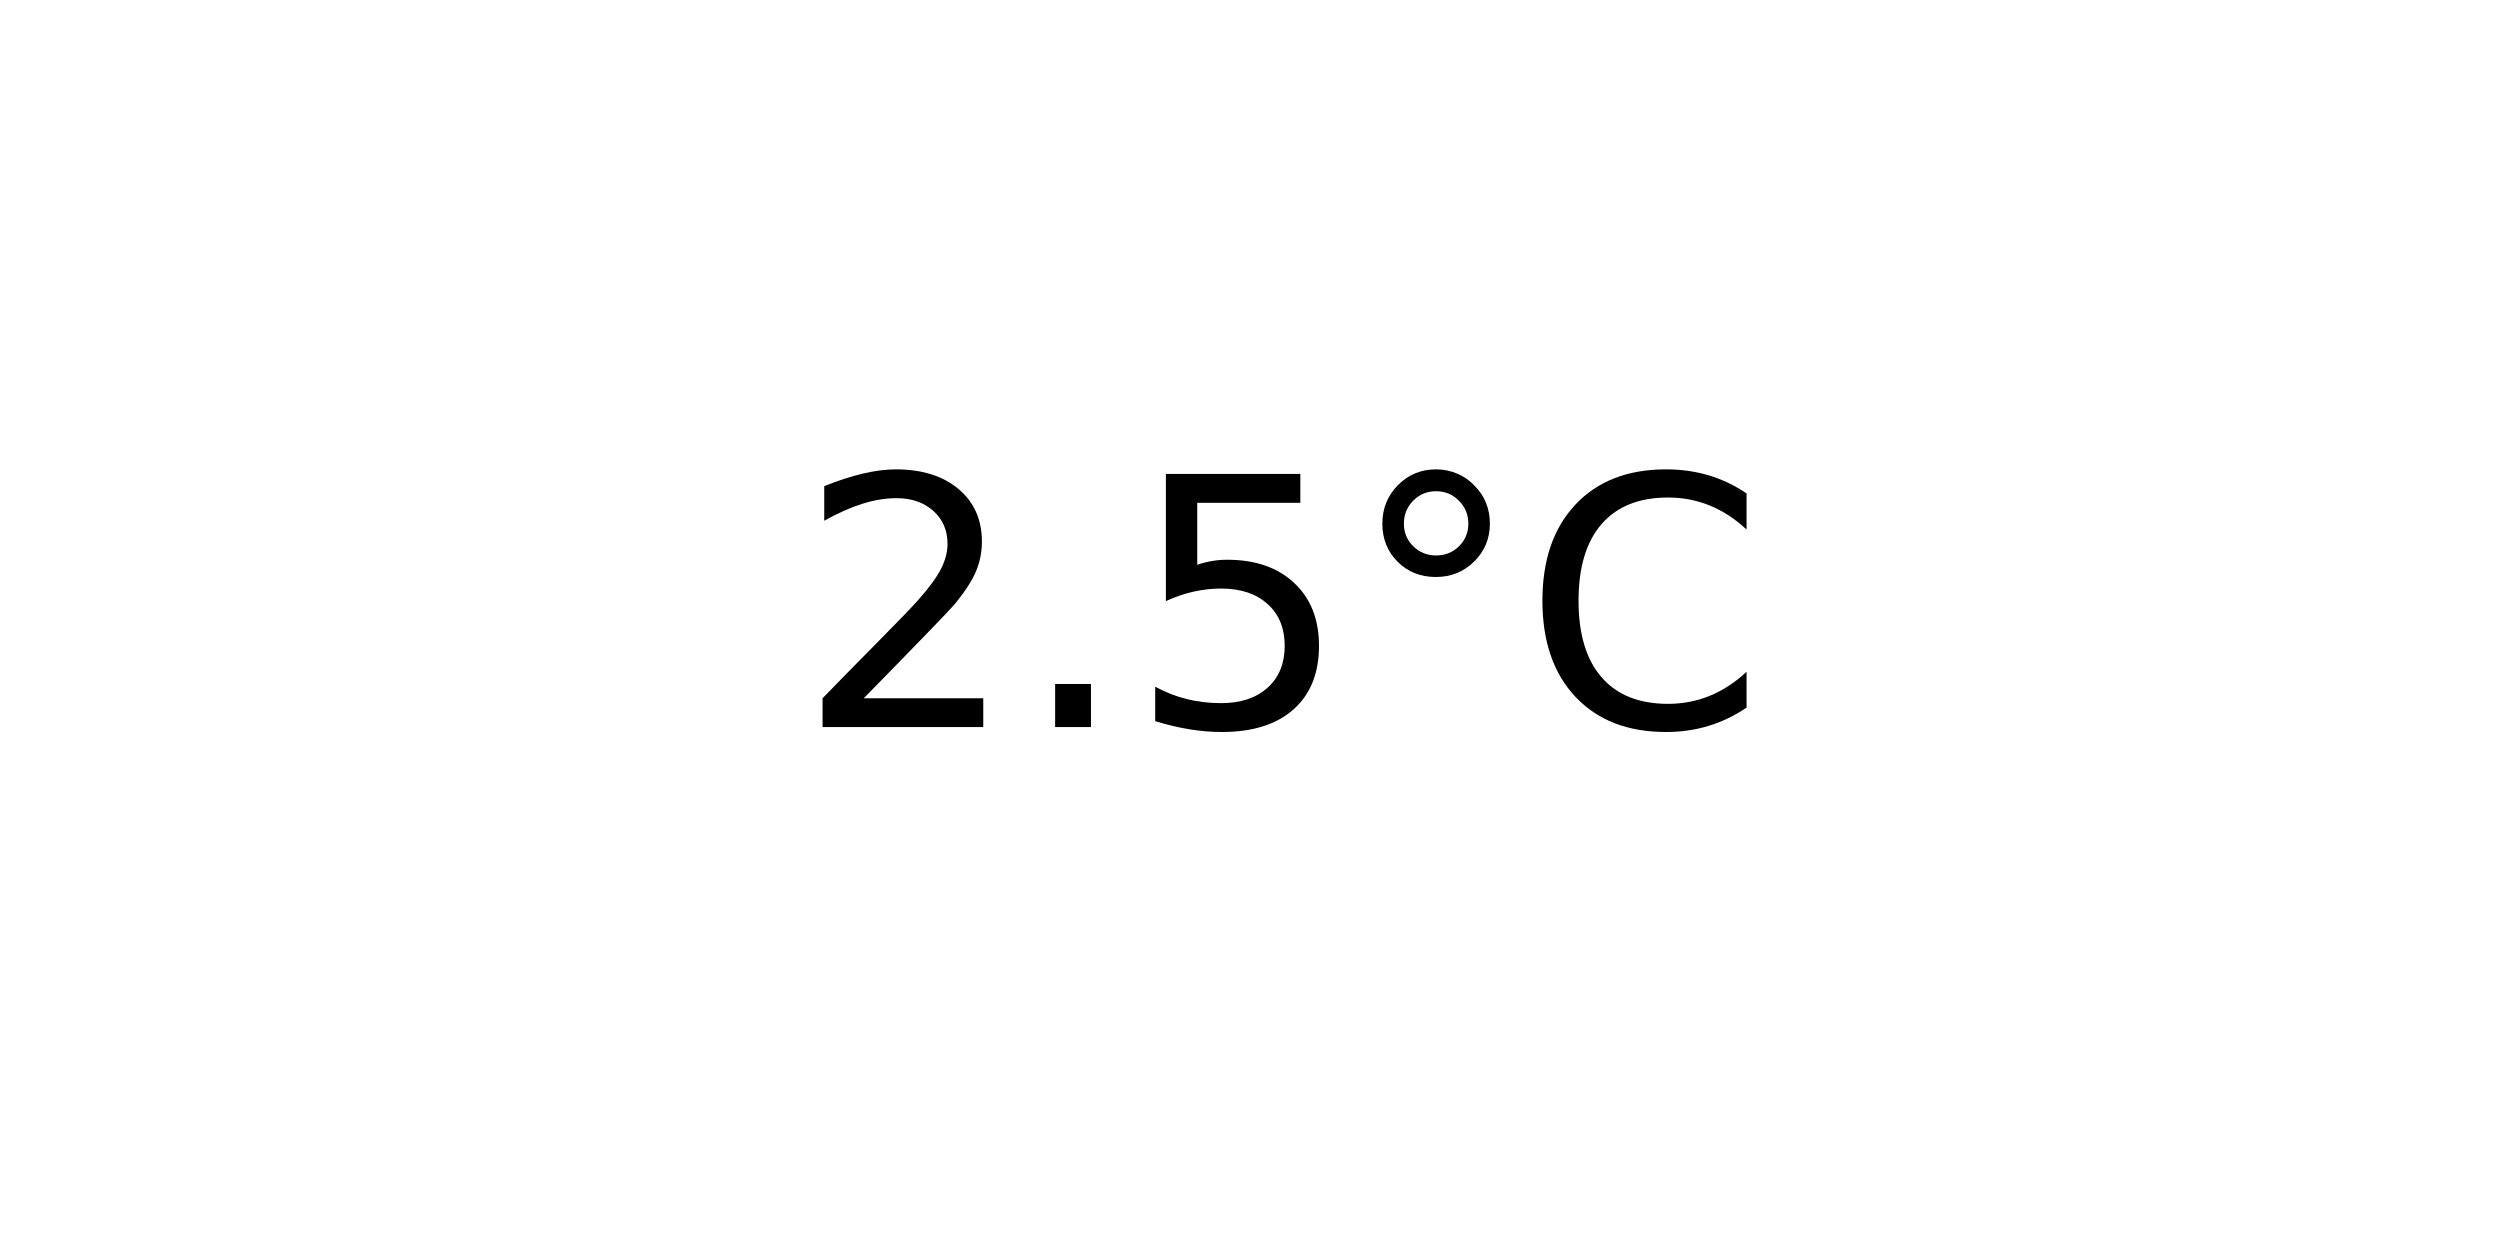
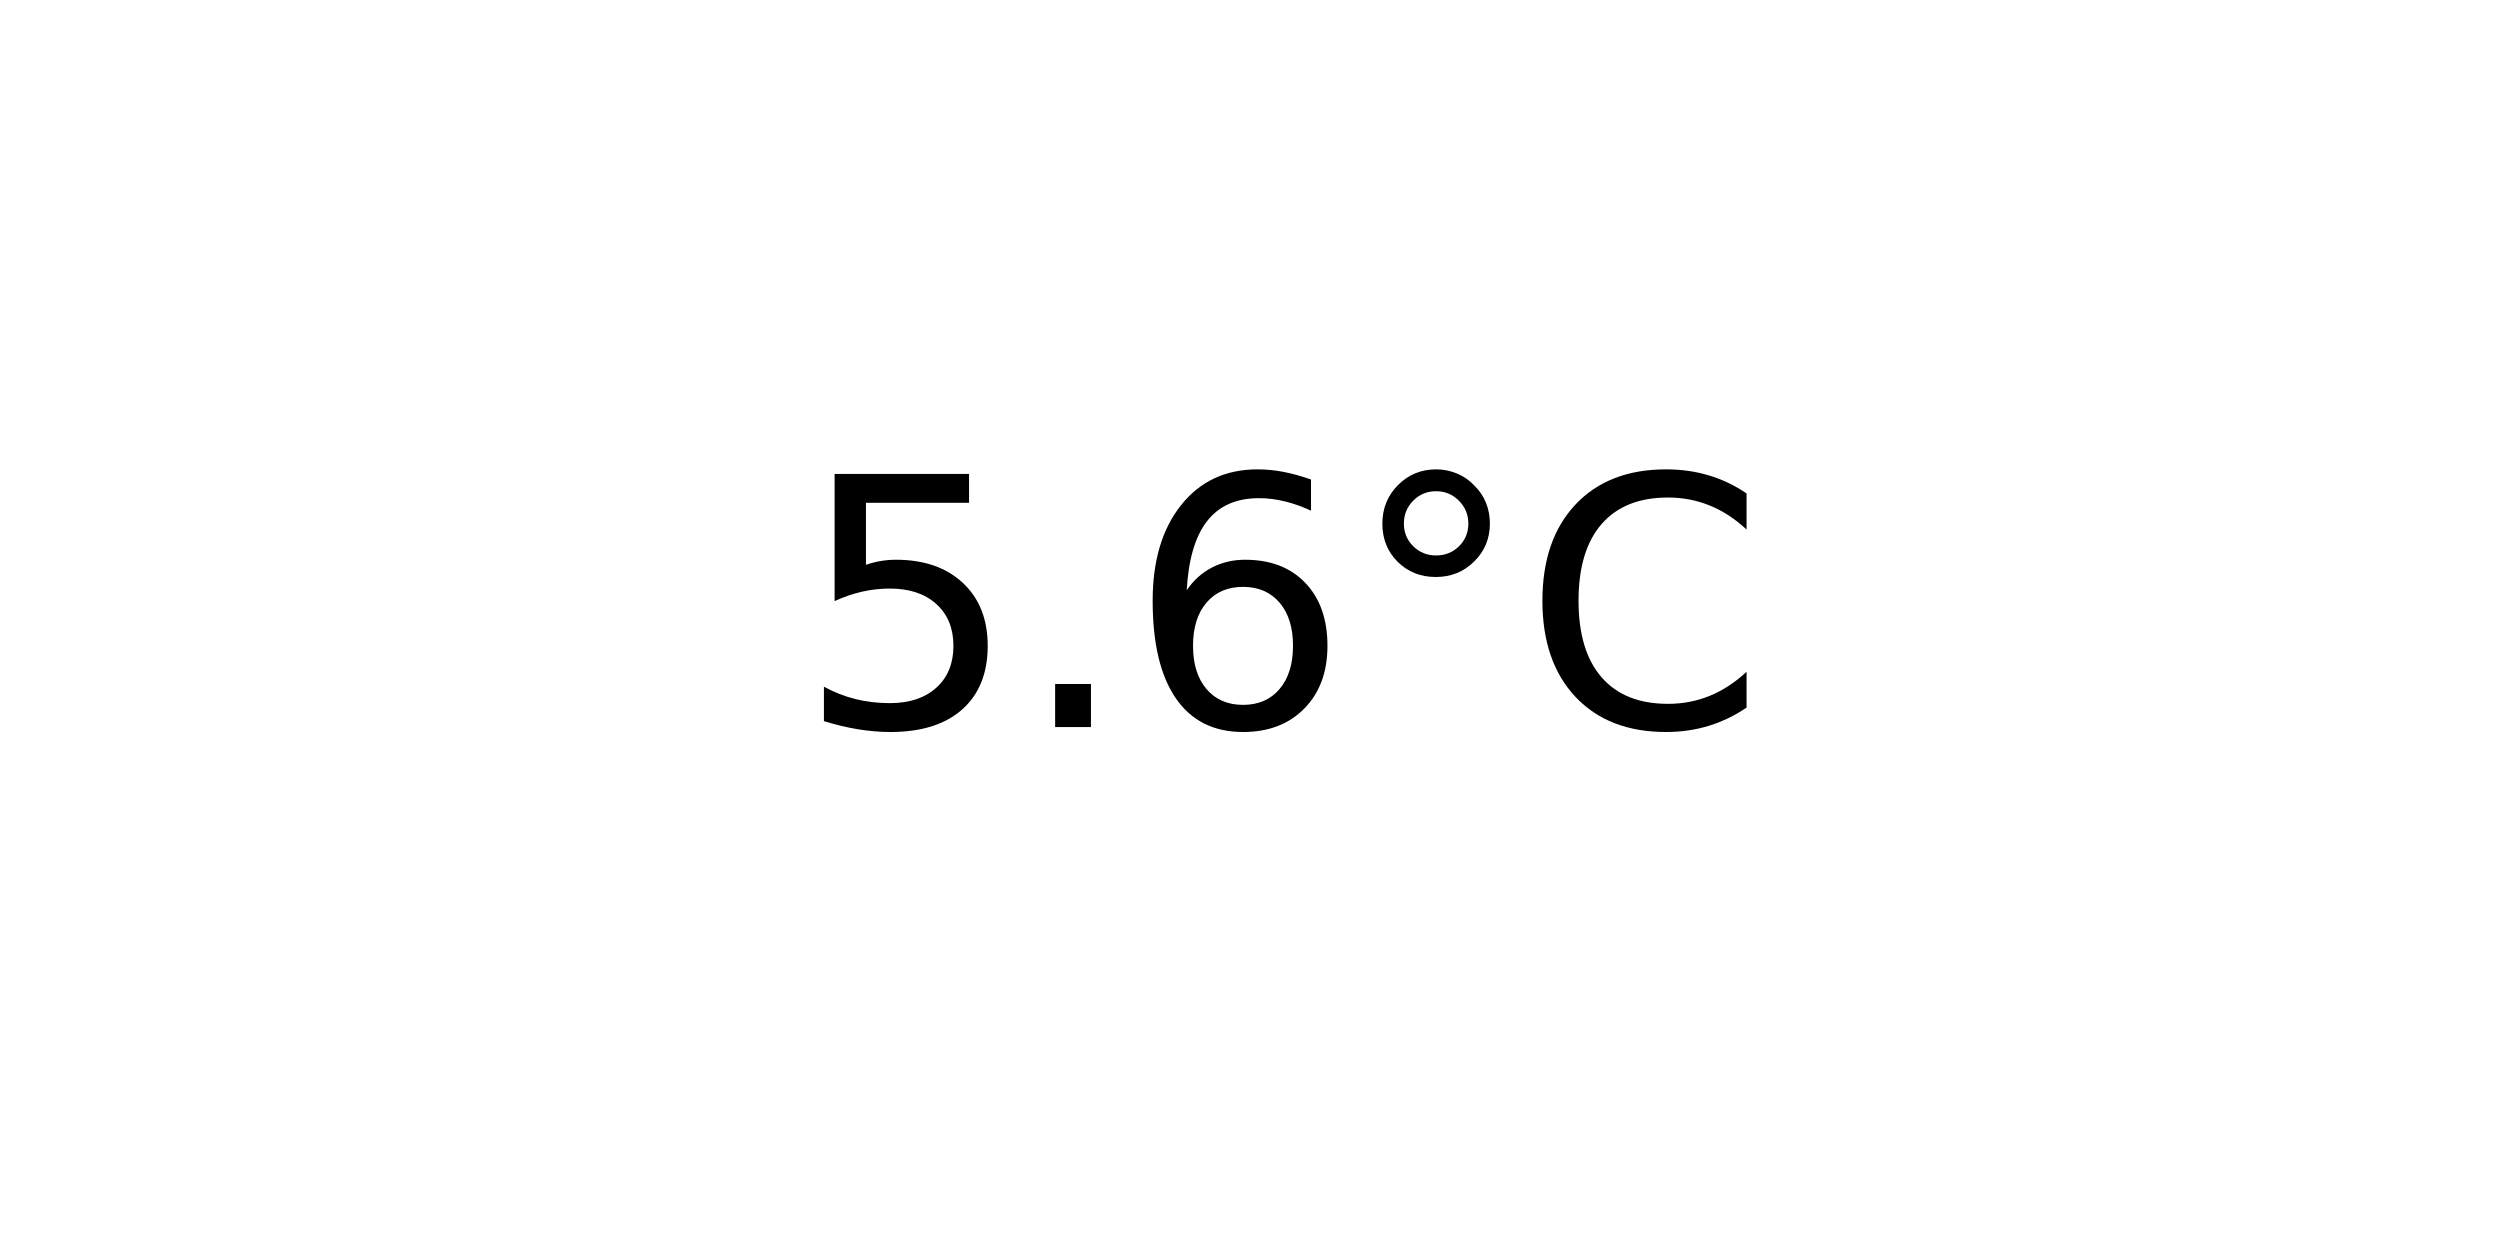
<svg xmlns="http://www.w3.org/2000/svg" xmlns:xlink="http://www.w3.org/1999/xlink" width="72pt" height="36pt" viewBox="0 0 72 36" version="1.1">
  <defs>
    <style type="text/css">*{stroke-linejoin: round; stroke-linecap: butt}</style>
  </defs>
  <g id="figure_1">
    <g id="axes_1">
      <g id="text_1">
        <g transform="translate(22.95703 20.93937) scale(0.1 -0.1)">
          <defs>
-             <path id="DejaVuSans-32" d="M 1228 531  L 3431 531  L 3431 0  L 469 0  L 469 531  Q 828 903 1448 1529  Q 2069 2156 2228 2338  Q 2531 2678 2651 2914  Q 2772 3150 2772 3378  Q 2772 3750 2511 3984  Q 2250 4219 1831 4219  Q 1534 4219 1204 4116  Q 875 4013 500 3803  L 500 4441  Q 881 4594 1212 4672  Q 1544 4750 1819 4750  Q 2544 4750 2975 4387  Q 3406 4025 3406 3419  Q 3406 3131 3298 2873  Q 3191 2616 2906 2266  Q 2828 2175 2409 1742  Q 1991 1309 1228 531  z " transform="scale(0.015625)" />
+             <path id="DejaVuSans-35" d="M 691 4666  L 3169 4666  L 3169 4134  L 1269 4134  L 1269 2991  Q 1406 3038 1543 3061  Q 1681 3084 1819 3084  Q 2600 3084 3056 2656  Q 3513 2228 3513 1497  Q 3513 744 3044 326  Q 2575 -91 1722 -91  Q 1428 -91 1123 -41  Q 819 9 494 109  L 494 744  Q 775 591 1075 516  Q 1375 441 1709 441  Q 2250 441 2565 725  Q 2881 1009 2881 1497  Q 2881 1984 2565 2268  Q 2250 2553 1709 2553  Q 1456 2553 1204 2497  Q 953 2441 691 2322  L 691 4666  z " transform="scale(0.015625)" />
            <path id="DejaVuSans-2e" d="M 684 794  L 1344 794  L 1344 0  L 684 0  L 684 794  z " transform="scale(0.015625)" />
-             <path id="DejaVuSans-35" d="M 691 4666  L 3169 4666  L 3169 4134  L 1269 4134  L 1269 2991  Q 1406 3038 1543 3061  Q 1681 3084 1819 3084  Q 2600 3084 3056 2656  Q 3513 2228 3513 1497  Q 3513 744 3044 326  Q 2575 -91 1722 -91  Q 1428 -91 1123 -41  Q 819 9 494 109  L 494 744  Q 775 591 1075 516  Q 1375 441 1709 441  Q 2250 441 2565 725  Q 2881 1009 2881 1497  Q 2881 1984 2565 2268  Q 2250 2553 1709 2553  Q 1456 2553 1204 2497  Q 953 2441 691 2322  L 691 4666  z " transform="scale(0.015625)" />
+             <path id="DejaVuSans-36" d="M 2113 2584  Q 1688 2584 1439 2293  Q 1191 2003 1191 1497  Q 1191 994 1439 701  Q 1688 409 2113 409  Q 2538 409 2786 701  Q 3034 994 3034 1497  Q 3034 2003 2786 2293  Q 2538 2584 2113 2584  z M 3366 4563  L 3366 3988  Q 3128 4100 2886 4159  Q 2644 4219 2406 4219  Q 1781 4219 1451 3797  Q 1122 3375 1075 2522  Q 1259 2794 1537 2939  Q 1816 3084 2150 3084  Q 2853 3084 3261 2657  Q 3669 2231 3669 1497  Q 3669 778 3244 343  Q 2819 -91 2113 -91  Q 1303 -91 875 529  Q 447 1150 447 2328  Q 447 3434 972 4092  Q 1497 4750 2381 4750  Q 2619 4750 2861 4703  Q 3103 4656 3366 4563  z " transform="scale(0.015625)" />
            <path id="DejaVuSans-b0" d="M 1600 4347  Q 1350 4347 1178 4173  Q 1006 4000 1006 3750  Q 1006 3503 1178 3333  Q 1350 3163 1600 3163  Q 1850 3163 2022 3333  Q 2194 3503 2194 3750  Q 2194 3997 2020 4172  Q 1847 4347 1600 4347  z M 1600 4750  Q 1800 4750 1984 4673  Q 2169 4597 2303 4453  Q 2447 4313 2519 4134  Q 2591 3956 2591 3750  Q 2591 3338 2302 3052  Q 2013 2766 1594 2766  Q 1172 2766 890 3047  Q 609 3328 609 3750  Q 609 4169 896 4459  Q 1184 4750 1600 4750  z " transform="scale(0.015625)" />
            <path id="DejaVuSans-43" d="M 4122 4306  L 4122 3641  Q 3803 3938 3442 4084  Q 3081 4231 2675 4231  Q 1875 4231 1450 3742  Q 1025 3253 1025 2328  Q 1025 1406 1450 917  Q 1875 428 2675 428  Q 3081 428 3442 575  Q 3803 722 4122 1019  L 4122 359  Q 3791 134 3420 21  Q 3050 -91 2638 -91  Q 1578 -91 968 557  Q 359 1206 359 2328  Q 359 3453 968 4101  Q 1578 4750 2638 4750  Q 3056 4750 3426 4639  Q 3797 4528 4122 4306  z " transform="scale(0.015625)" />
          </defs>
-           <use xlink:href="#DejaVuSans-32" />
+           <use xlink:href="#DejaVuSans-35" />
          <use xlink:href="#DejaVuSans-2e" x="63.623" />
-           <use xlink:href="#DejaVuSans-35" x="95.41" />
+           <use xlink:href="#DejaVuSans-36" x="95.41" />
          <use xlink:href="#DejaVuSans-b0" x="159.033" />
          <use xlink:href="#DejaVuSans-43" x="209.033" />
        </g>
      </g>
    </g>
  </g>
</svg>
